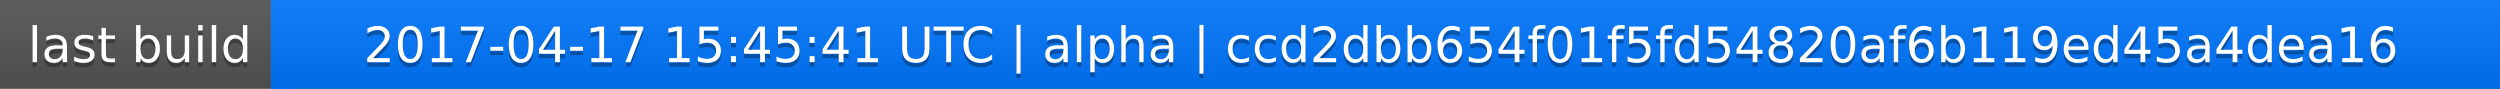
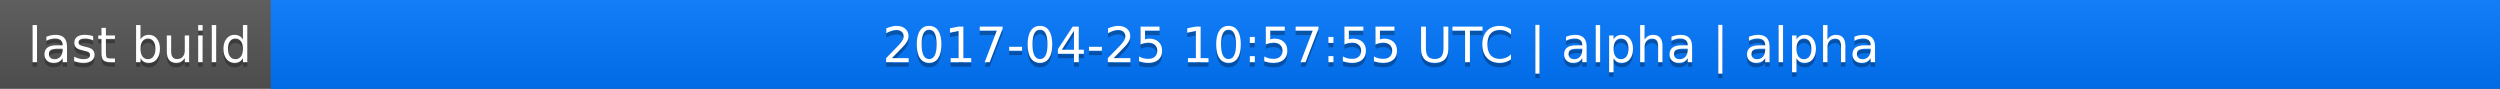
<svg xmlns="http://www.w3.org/2000/svg" width="563" height="20">
  <linearGradient id="a" x2="0" y2="100%">
    <stop offset="0" stop-color="#bbb" stop-opacity=".1" />
    <stop offset="1" stop-opacity=".1" />
  </linearGradient>
  <rect rx="0" width="563" height="20" fill="#555" />
  <rect rx="0" x="61" width="502" height="20" fill="#07f" />
  <path fill="#07f" d="M61 0h4v20h-4z" />
  <rect rx="0" width="563" height="20" fill="url(#a)" />
  <g fill="#fff" text-anchor="middle" font-family="DejaVu Sans,Verdana,Geneva,sans-serif" font-size="11">
    <text x="31.5" y="15" fill="#010101" fill-opacity=".3">last build</text>
    <text x="31.5" y="14">last build</text>
-     <text x="311" y="15" fill="#010101" fill-opacity=".3">2017-04-17 15:45:41 UTC | alpha | ccd2dbb654f01f5fd54820af6b119ed45a4dea16</text>
-     <text x="311" y="14">2017-04-17 15:45:41 UTC | alpha | ccd2dbb654f01f5fd54820af6b119ed45a4dea16</text>
+     <text x="311" y="15" fill="#010101" fill-opacity=".3">2017-04-25 10:57:55 UTC | alpha | alpha</text>
+     <text x="311" y="14">2017-04-25 10:57:55 UTC | alpha | alpha</text>
  </g>
</svg>
